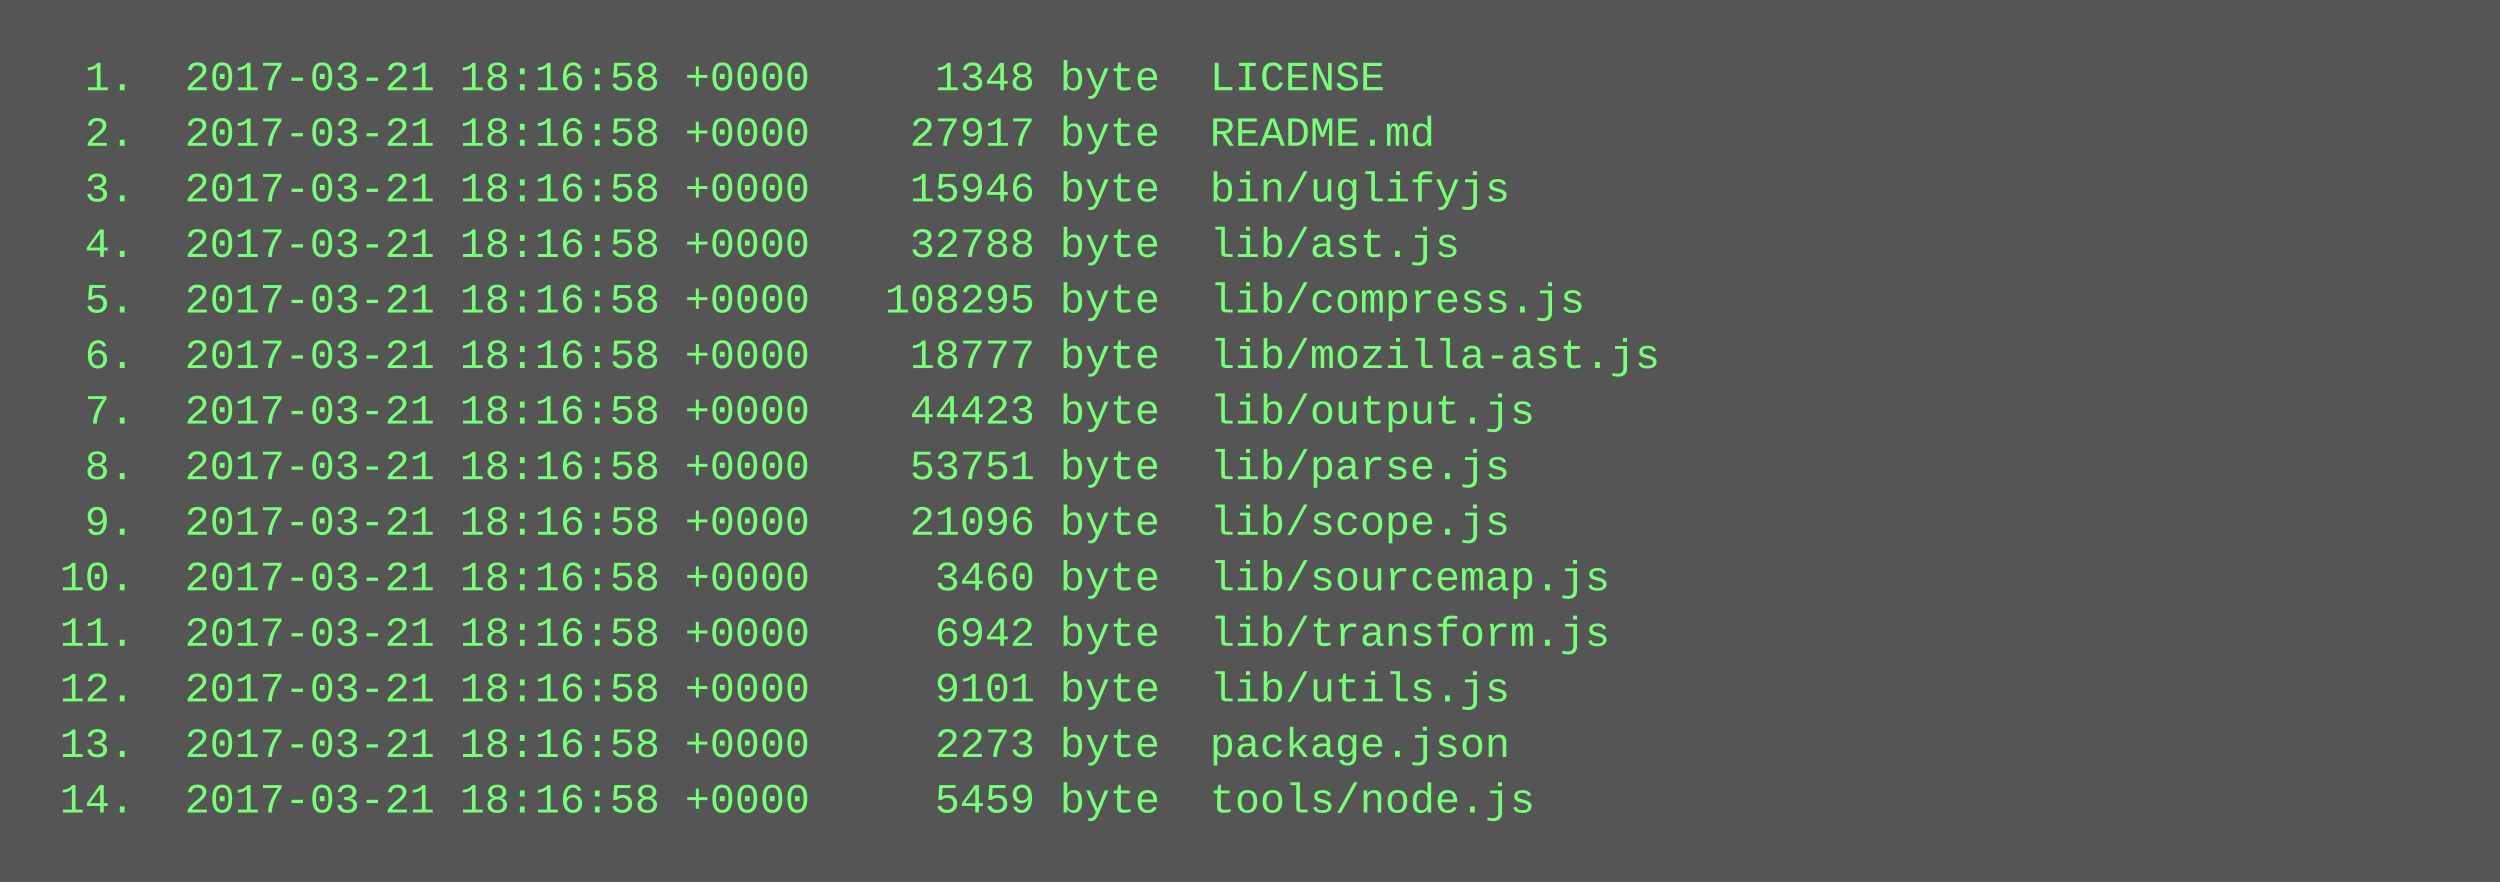
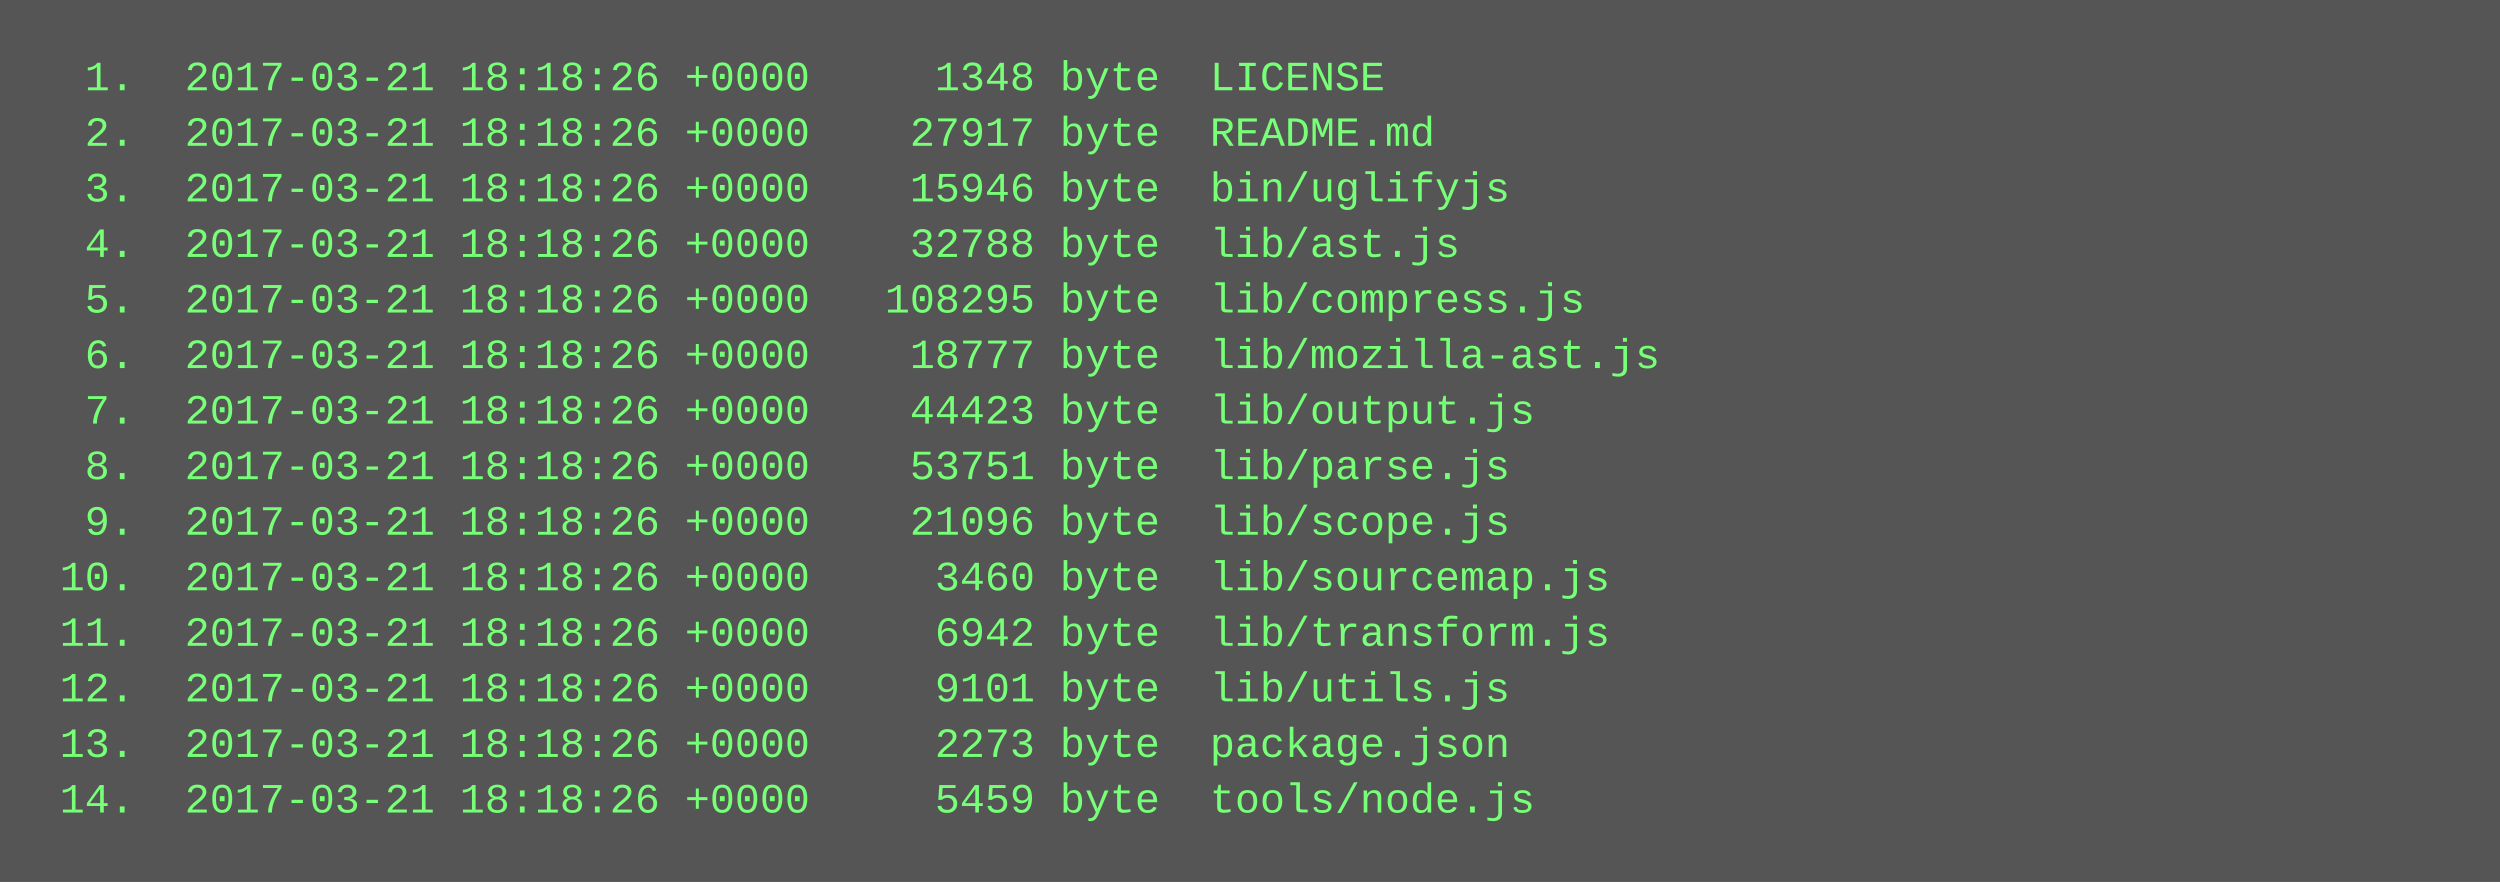
<svg xmlns="http://www.w3.org/2000/svg" height="254" width="720">
  <rect height="254" fill="#555" width="720" />
  <text fill="#7f7" font-family="Courier New" font-size="12" xml:space="preserve">
-     <tspan x="10" y="26">  1.  2017-03-21 18:16:58 +0000     1348 byte  LICENSE</tspan>
-     <tspan x="10" y="42">  2.  2017-03-21 18:16:58 +0000    27917 byte  README.md</tspan>
-     <tspan x="10" y="58">  3.  2017-03-21 18:16:58 +0000    15946 byte  bin/uglifyjs</tspan>
-     <tspan x="10" y="74">  4.  2017-03-21 18:16:58 +0000    32788 byte  lib/ast.js</tspan>
-     <tspan x="10" y="90">  5.  2017-03-21 18:16:58 +0000   108295 byte  lib/compress.js</tspan>
-     <tspan x="10" y="106">  6.  2017-03-21 18:16:58 +0000    18777 byte  lib/mozilla-ast.js</tspan>
-     <tspan x="10" y="122">  7.  2017-03-21 18:16:58 +0000    44423 byte  lib/output.js</tspan>
-     <tspan x="10" y="138">  8.  2017-03-21 18:16:58 +0000    53751 byte  lib/parse.js</tspan>
-     <tspan x="10" y="154">  9.  2017-03-21 18:16:58 +0000    21096 byte  lib/scope.js</tspan>
-     <tspan x="10" y="170"> 10.  2017-03-21 18:16:58 +0000     3460 byte  lib/sourcemap.js</tspan>
-     <tspan x="10" y="186"> 11.  2017-03-21 18:16:58 +0000     6942 byte  lib/transform.js</tspan>
-     <tspan x="10" y="202"> 12.  2017-03-21 18:16:58 +0000     9101 byte  lib/utils.js</tspan>
-     <tspan x="10" y="218"> 13.  2017-03-21 18:16:58 +0000     2273 byte  package.json</tspan>
-     <tspan x="10" y="234"> 14.  2017-03-21 18:16:58 +0000     5459 byte  tools/node.js</tspan>
+     <tspan x="10" y="26">  1.  2017-03-21 18:18:26 +0000     1348 byte  LICENSE</tspan>
+     <tspan x="10" y="42">  2.  2017-03-21 18:18:26 +0000    27917 byte  README.md</tspan>
+     <tspan x="10" y="58">  3.  2017-03-21 18:18:26 +0000    15946 byte  bin/uglifyjs</tspan>
+     <tspan x="10" y="74">  4.  2017-03-21 18:18:26 +0000    32788 byte  lib/ast.js</tspan>
+     <tspan x="10" y="90">  5.  2017-03-21 18:18:26 +0000   108295 byte  lib/compress.js</tspan>
+     <tspan x="10" y="106">  6.  2017-03-21 18:18:26 +0000    18777 byte  lib/mozilla-ast.js</tspan>
+     <tspan x="10" y="122">  7.  2017-03-21 18:18:26 +0000    44423 byte  lib/output.js</tspan>
+     <tspan x="10" y="138">  8.  2017-03-21 18:18:26 +0000    53751 byte  lib/parse.js</tspan>
+     <tspan x="10" y="154">  9.  2017-03-21 18:18:26 +0000    21096 byte  lib/scope.js</tspan>
+     <tspan x="10" y="170"> 10.  2017-03-21 18:18:26 +0000     3460 byte  lib/sourcemap.js</tspan>
+     <tspan x="10" y="186"> 11.  2017-03-21 18:18:26 +0000     6942 byte  lib/transform.js</tspan>
+     <tspan x="10" y="202"> 12.  2017-03-21 18:18:26 +0000     9101 byte  lib/utils.js</tspan>
+     <tspan x="10" y="218"> 13.  2017-03-21 18:18:26 +0000     2273 byte  package.json</tspan>
+     <tspan x="10" y="234"> 14.  2017-03-21 18:18:26 +0000     5459 byte  tools/node.js</tspan>
  </text>
</svg>
